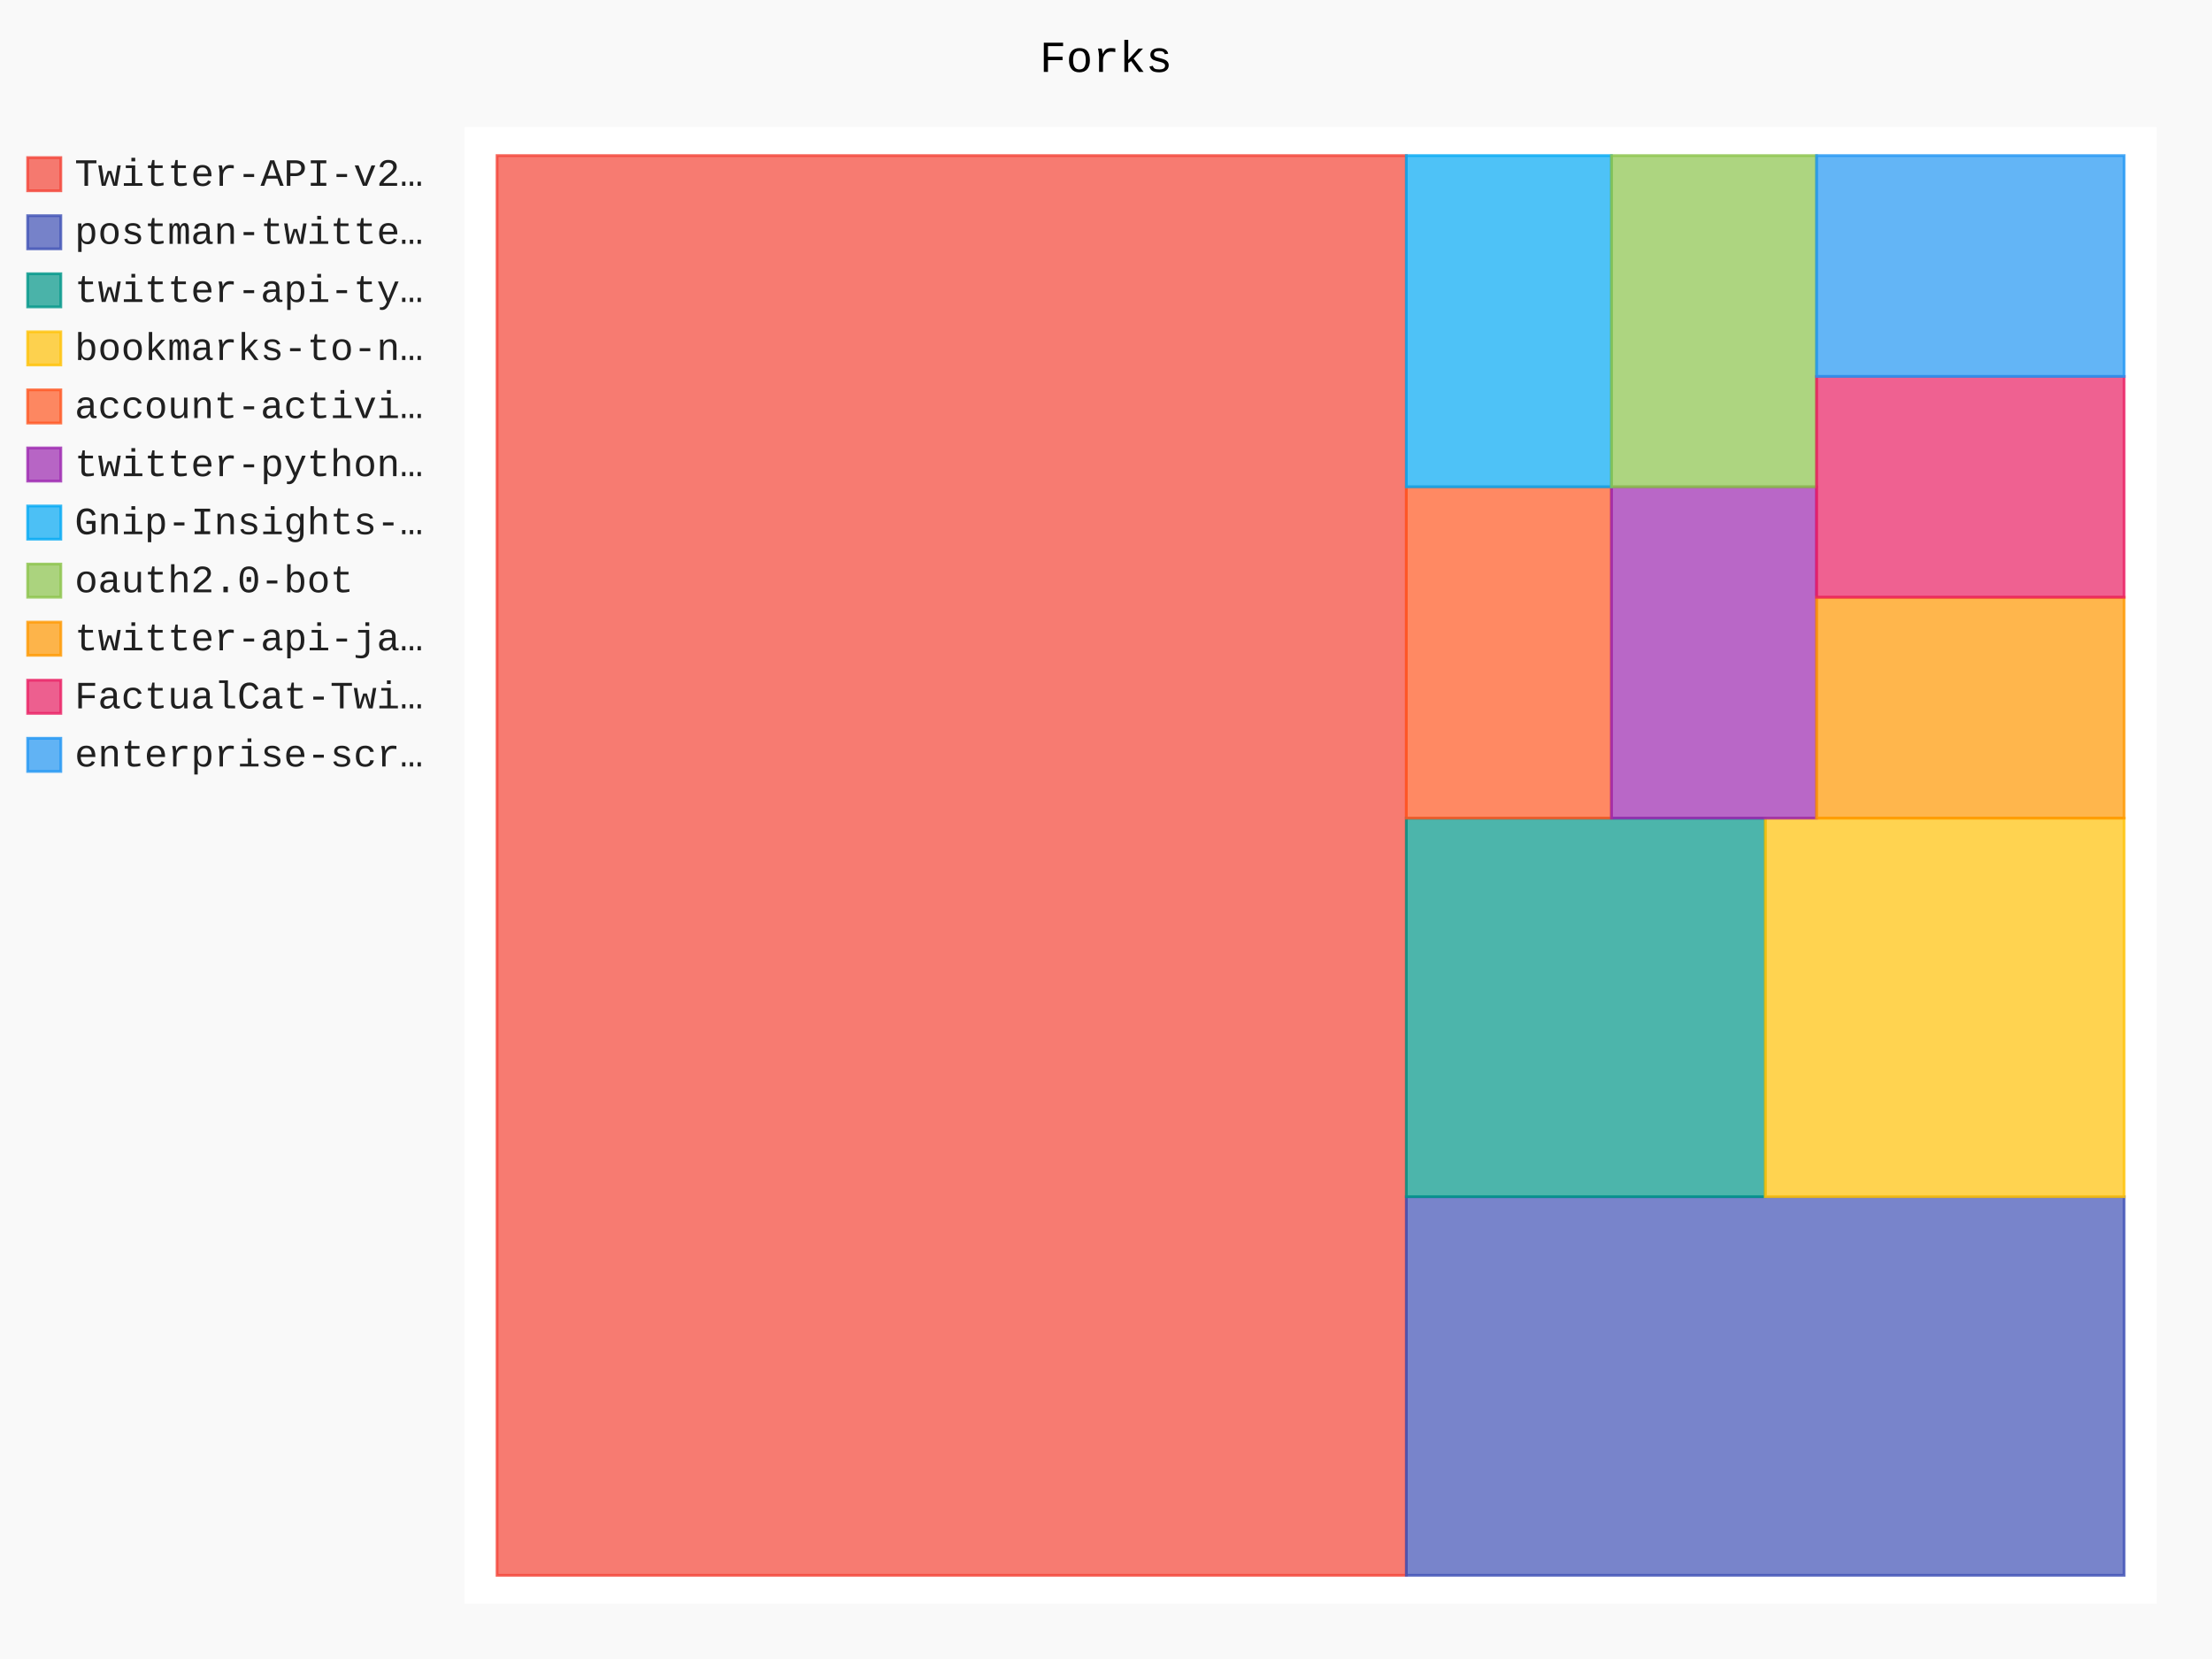
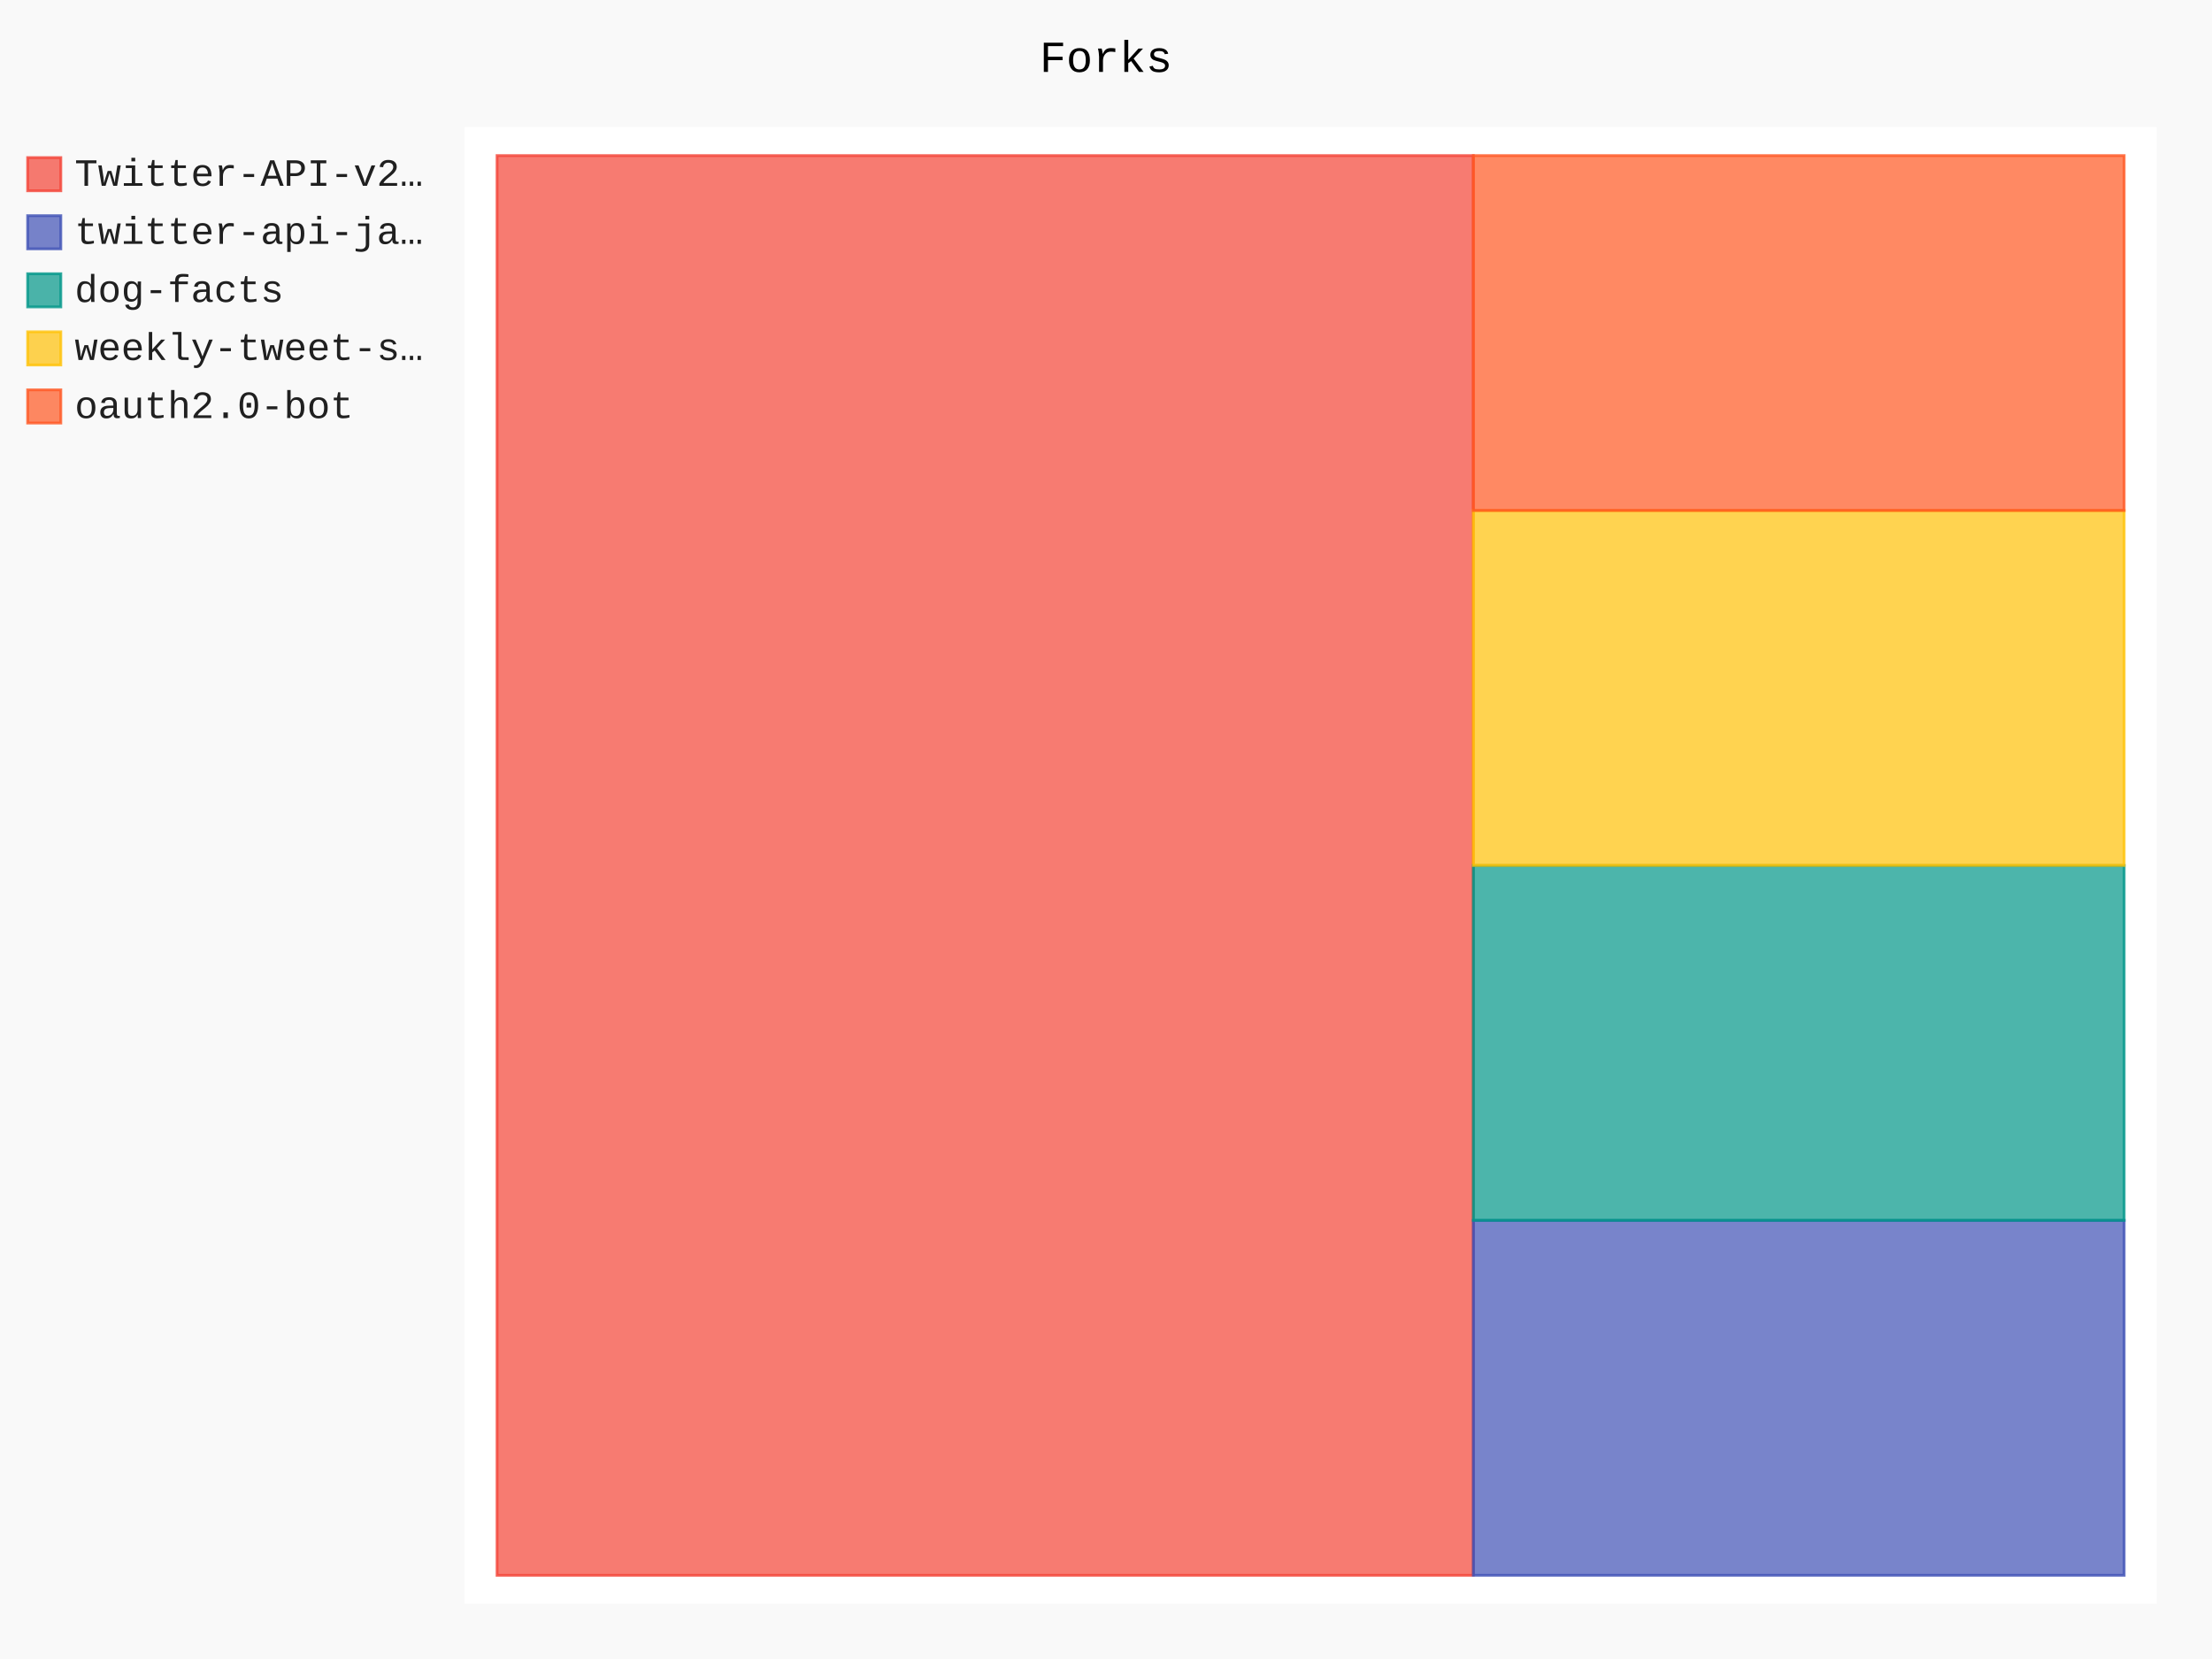
- <svg xmlns="http://www.w3.org/2000/svg" id="chart-63b8ff5c-524f-49fc-8200-2c50d5a1f4aa" class="pygal-chart" viewBox="0 0 800 600">
+ <svg xmlns="http://www.w3.org/2000/svg" id="chart-0d15176e-1174-48e1-a70f-9cc2c02fad02" class="pygal-chart" viewBox="0 0 800 600">
  <defs>
-     <style type="text/css">#chart-63b8ff5c-524f-49fc-8200-2c50d5a1f4aa{-webkit-user-select:none;-webkit-font-smoothing:antialiased;font-family:Consolas,"Liberation Mono",Menlo,Courier,monospace}#chart-63b8ff5c-524f-49fc-8200-2c50d5a1f4aa .title{font-family:Consolas,"Liberation Mono",Menlo,Courier,monospace;font-size:16px}#chart-63b8ff5c-524f-49fc-8200-2c50d5a1f4aa .legends .legend text{font-family:Consolas,"Liberation Mono",Menlo,Courier,monospace;font-size:14px}#chart-63b8ff5c-524f-49fc-8200-2c50d5a1f4aa .axis text{font-family:Consolas,"Liberation Mono",Menlo,Courier,monospace;font-size:10px}#chart-63b8ff5c-524f-49fc-8200-2c50d5a1f4aa .axis text.major{font-family:Consolas,"Liberation Mono",Menlo,Courier,monospace;font-size:10px}#chart-63b8ff5c-524f-49fc-8200-2c50d5a1f4aa .text-overlay text.value{font-family:Consolas,"Liberation Mono",Menlo,Courier,monospace;font-size:16px}#chart-63b8ff5c-524f-49fc-8200-2c50d5a1f4aa .text-overlay text.label{font-family:Consolas,"Liberation Mono",Menlo,Courier,monospace;font-size:10px}#chart-63b8ff5c-524f-49fc-8200-2c50d5a1f4aa .tooltip{font-family:Consolas,"Liberation Mono",Menlo,Courier,monospace;font-size:14px}#chart-63b8ff5c-524f-49fc-8200-2c50d5a1f4aa text.no_data{font-family:Consolas,"Liberation Mono",Menlo,Courier,monospace;font-size:64px}
- #chart-63b8ff5c-524f-49fc-8200-2c50d5a1f4aa{background-color:rgba(249,249,249,1)}#chart-63b8ff5c-524f-49fc-8200-2c50d5a1f4aa path,#chart-63b8ff5c-524f-49fc-8200-2c50d5a1f4aa line,#chart-63b8ff5c-524f-49fc-8200-2c50d5a1f4aa rect,#chart-63b8ff5c-524f-49fc-8200-2c50d5a1f4aa circle{-webkit-transition:150ms;-moz-transition:150ms;transition:150ms}#chart-63b8ff5c-524f-49fc-8200-2c50d5a1f4aa .graph &gt; .background{fill:rgba(249,249,249,1)}#chart-63b8ff5c-524f-49fc-8200-2c50d5a1f4aa .plot &gt; .background{fill:rgba(255,255,255,1)}#chart-63b8ff5c-524f-49fc-8200-2c50d5a1f4aa .graph{fill:rgba(0,0,0,.87)}#chart-63b8ff5c-524f-49fc-8200-2c50d5a1f4aa text.no_data{fill:rgba(0,0,0,1)}#chart-63b8ff5c-524f-49fc-8200-2c50d5a1f4aa .title{fill:rgba(0,0,0,1)}#chart-63b8ff5c-524f-49fc-8200-2c50d5a1f4aa .legends .legend text{fill:rgba(0,0,0,.87)}#chart-63b8ff5c-524f-49fc-8200-2c50d5a1f4aa .legends .legend:hover text{fill:rgba(0,0,0,1)}#chart-63b8ff5c-524f-49fc-8200-2c50d5a1f4aa .axis .line{stroke:rgba(0,0,0,1)}#chart-63b8ff5c-524f-49fc-8200-2c50d5a1f4aa .axis .guide.line{stroke:rgba(0,0,0,.54)}#chart-63b8ff5c-524f-49fc-8200-2c50d5a1f4aa .axis .major.line{stroke:rgba(0,0,0,.87)}#chart-63b8ff5c-524f-49fc-8200-2c50d5a1f4aa .axis text.major{fill:rgba(0,0,0,1)}#chart-63b8ff5c-524f-49fc-8200-2c50d5a1f4aa .axis.y .guides:hover .guide.line,#chart-63b8ff5c-524f-49fc-8200-2c50d5a1f4aa .line-graph .axis.x .guides:hover .guide.line,#chart-63b8ff5c-524f-49fc-8200-2c50d5a1f4aa .stackedline-graph .axis.x .guides:hover .guide.line,#chart-63b8ff5c-524f-49fc-8200-2c50d5a1f4aa .xy-graph .axis.x .guides:hover .guide.line{stroke:rgba(0,0,0,1)}#chart-63b8ff5c-524f-49fc-8200-2c50d5a1f4aa .axis .guides:hover text{fill:rgba(0,0,0,1)}#chart-63b8ff5c-524f-49fc-8200-2c50d5a1f4aa .reactive{fill-opacity:.7;stroke-opacity:.8;stroke-width:1}#chart-63b8ff5c-524f-49fc-8200-2c50d5a1f4aa .ci{stroke:rgba(0,0,0,.87)}#chart-63b8ff5c-524f-49fc-8200-2c50d5a1f4aa .reactive.active,#chart-63b8ff5c-524f-49fc-8200-2c50d5a1f4aa .active .reactive{fill-opacity:.8;stroke-opacity:.9;stroke-width:4}#chart-63b8ff5c-524f-49fc-8200-2c50d5a1f4aa .ci .reactive.active{stroke-width:1.5}#chart-63b8ff5c-524f-49fc-8200-2c50d5a1f4aa .series text{fill:rgba(0,0,0,1)}#chart-63b8ff5c-524f-49fc-8200-2c50d5a1f4aa .tooltip rect{fill:rgba(255,255,255,1);stroke:rgba(0,0,0,1);-webkit-transition:opacity 150ms;-moz-transition:opacity 150ms;transition:opacity 150ms}#chart-63b8ff5c-524f-49fc-8200-2c50d5a1f4aa .tooltip .label{fill:rgba(0,0,0,.87)}#chart-63b8ff5c-524f-49fc-8200-2c50d5a1f4aa .tooltip .label{fill:rgba(0,0,0,.87)}#chart-63b8ff5c-524f-49fc-8200-2c50d5a1f4aa .tooltip .legend{font-size:.8em;fill:rgba(0,0,0,.54)}#chart-63b8ff5c-524f-49fc-8200-2c50d5a1f4aa .tooltip .x_label{font-size:.6em;fill:rgba(0,0,0,1)}#chart-63b8ff5c-524f-49fc-8200-2c50d5a1f4aa .tooltip .xlink{font-size:.5em;text-decoration:underline}#chart-63b8ff5c-524f-49fc-8200-2c50d5a1f4aa .tooltip .value{font-size:1.5em}#chart-63b8ff5c-524f-49fc-8200-2c50d5a1f4aa .bound{font-size:.5em}#chart-63b8ff5c-524f-49fc-8200-2c50d5a1f4aa .max-value{font-size:.75em;fill:rgba(0,0,0,.54)}#chart-63b8ff5c-524f-49fc-8200-2c50d5a1f4aa .map-element{fill:rgba(255,255,255,1);stroke:rgba(0,0,0,.54) !important}#chart-63b8ff5c-524f-49fc-8200-2c50d5a1f4aa .map-element .reactive{fill-opacity:inherit;stroke-opacity:inherit}#chart-63b8ff5c-524f-49fc-8200-2c50d5a1f4aa .color-0,#chart-63b8ff5c-524f-49fc-8200-2c50d5a1f4aa .color-0 a:visited{stroke:#F44336;fill:#F44336}#chart-63b8ff5c-524f-49fc-8200-2c50d5a1f4aa .color-1,#chart-63b8ff5c-524f-49fc-8200-2c50d5a1f4aa .color-1 a:visited{stroke:#3F51B5;fill:#3F51B5}#chart-63b8ff5c-524f-49fc-8200-2c50d5a1f4aa .color-2,#chart-63b8ff5c-524f-49fc-8200-2c50d5a1f4aa .color-2 a:visited{stroke:#009688;fill:#009688}#chart-63b8ff5c-524f-49fc-8200-2c50d5a1f4aa .color-3,#chart-63b8ff5c-524f-49fc-8200-2c50d5a1f4aa .color-3 a:visited{stroke:#FFC107;fill:#FFC107}#chart-63b8ff5c-524f-49fc-8200-2c50d5a1f4aa .color-4,#chart-63b8ff5c-524f-49fc-8200-2c50d5a1f4aa .color-4 a:visited{stroke:#FF5722;fill:#FF5722}#chart-63b8ff5c-524f-49fc-8200-2c50d5a1f4aa .color-5,#chart-63b8ff5c-524f-49fc-8200-2c50d5a1f4aa .color-5 a:visited{stroke:#9C27B0;fill:#9C27B0}#chart-63b8ff5c-524f-49fc-8200-2c50d5a1f4aa .color-6,#chart-63b8ff5c-524f-49fc-8200-2c50d5a1f4aa .color-6 a:visited{stroke:#03A9F4;fill:#03A9F4}#chart-63b8ff5c-524f-49fc-8200-2c50d5a1f4aa .color-7,#chart-63b8ff5c-524f-49fc-8200-2c50d5a1f4aa .color-7 a:visited{stroke:#8BC34A;fill:#8BC34A}#chart-63b8ff5c-524f-49fc-8200-2c50d5a1f4aa .color-8,#chart-63b8ff5c-524f-49fc-8200-2c50d5a1f4aa .color-8 a:visited{stroke:#FF9800;fill:#FF9800}#chart-63b8ff5c-524f-49fc-8200-2c50d5a1f4aa .color-9,#chart-63b8ff5c-524f-49fc-8200-2c50d5a1f4aa .color-9 a:visited{stroke:#E91E63;fill:#E91E63}#chart-63b8ff5c-524f-49fc-8200-2c50d5a1f4aa .color-10,#chart-63b8ff5c-524f-49fc-8200-2c50d5a1f4aa .color-10 a:visited{stroke:#2196F3;fill:#2196F3}#chart-63b8ff5c-524f-49fc-8200-2c50d5a1f4aa .text-overlay .color-0 text{fill:black}#chart-63b8ff5c-524f-49fc-8200-2c50d5a1f4aa .text-overlay .color-1 text{fill:black}#chart-63b8ff5c-524f-49fc-8200-2c50d5a1f4aa .text-overlay .color-2 text{fill:black}#chart-63b8ff5c-524f-49fc-8200-2c50d5a1f4aa .text-overlay .color-3 text{fill:black}#chart-63b8ff5c-524f-49fc-8200-2c50d5a1f4aa .text-overlay .color-4 text{fill:black}#chart-63b8ff5c-524f-49fc-8200-2c50d5a1f4aa .text-overlay .color-5 text{fill:black}#chart-63b8ff5c-524f-49fc-8200-2c50d5a1f4aa .text-overlay .color-6 text{fill:black}#chart-63b8ff5c-524f-49fc-8200-2c50d5a1f4aa .text-overlay .color-7 text{fill:black}#chart-63b8ff5c-524f-49fc-8200-2c50d5a1f4aa .text-overlay .color-8 text{fill:black}#chart-63b8ff5c-524f-49fc-8200-2c50d5a1f4aa .text-overlay .color-9 text{fill:black}#chart-63b8ff5c-524f-49fc-8200-2c50d5a1f4aa .text-overlay .color-10 text{fill:black}
- #chart-63b8ff5c-524f-49fc-8200-2c50d5a1f4aa text.no_data{text-anchor:middle}#chart-63b8ff5c-524f-49fc-8200-2c50d5a1f4aa .guide.line{fill:none}#chart-63b8ff5c-524f-49fc-8200-2c50d5a1f4aa .centered{text-anchor:middle}#chart-63b8ff5c-524f-49fc-8200-2c50d5a1f4aa .title{text-anchor:middle}#chart-63b8ff5c-524f-49fc-8200-2c50d5a1f4aa .legends .legend text{fill-opacity:1}#chart-63b8ff5c-524f-49fc-8200-2c50d5a1f4aa .axis.x text{text-anchor:middle}#chart-63b8ff5c-524f-49fc-8200-2c50d5a1f4aa .axis.x:not(.web) text[transform]{text-anchor:start}#chart-63b8ff5c-524f-49fc-8200-2c50d5a1f4aa .axis.x:not(.web) text[transform].backwards{text-anchor:end}#chart-63b8ff5c-524f-49fc-8200-2c50d5a1f4aa .axis.y text{text-anchor:end}#chart-63b8ff5c-524f-49fc-8200-2c50d5a1f4aa .axis.y text[transform].backwards{text-anchor:start}#chart-63b8ff5c-524f-49fc-8200-2c50d5a1f4aa .axis.y2 text{text-anchor:start}#chart-63b8ff5c-524f-49fc-8200-2c50d5a1f4aa .axis.y2 text[transform].backwards{text-anchor:end}#chart-63b8ff5c-524f-49fc-8200-2c50d5a1f4aa .axis .guide.line{stroke-dasharray:4,4;stroke:black}#chart-63b8ff5c-524f-49fc-8200-2c50d5a1f4aa .axis .major.guide.line{stroke-dasharray:6,6;stroke:black}#chart-63b8ff5c-524f-49fc-8200-2c50d5a1f4aa .horizontal .axis.y .guide.line,#chart-63b8ff5c-524f-49fc-8200-2c50d5a1f4aa .horizontal .axis.y2 .guide.line,#chart-63b8ff5c-524f-49fc-8200-2c50d5a1f4aa .vertical .axis.x .guide.line{opacity:0}#chart-63b8ff5c-524f-49fc-8200-2c50d5a1f4aa .horizontal .axis.always_show .guide.line,#chart-63b8ff5c-524f-49fc-8200-2c50d5a1f4aa .vertical .axis.always_show .guide.line{opacity:1 !important}#chart-63b8ff5c-524f-49fc-8200-2c50d5a1f4aa .axis.y .guides:hover .guide.line,#chart-63b8ff5c-524f-49fc-8200-2c50d5a1f4aa .axis.y2 .guides:hover .guide.line,#chart-63b8ff5c-524f-49fc-8200-2c50d5a1f4aa .axis.x .guides:hover .guide.line{opacity:1}#chart-63b8ff5c-524f-49fc-8200-2c50d5a1f4aa .axis .guides:hover text{opacity:1}#chart-63b8ff5c-524f-49fc-8200-2c50d5a1f4aa .nofill{fill:none}#chart-63b8ff5c-524f-49fc-8200-2c50d5a1f4aa .subtle-fill{fill-opacity:.2}#chart-63b8ff5c-524f-49fc-8200-2c50d5a1f4aa .dot{stroke-width:1px;fill-opacity:1;stroke-opacity:1}#chart-63b8ff5c-524f-49fc-8200-2c50d5a1f4aa .dot.active{stroke-width:5px}#chart-63b8ff5c-524f-49fc-8200-2c50d5a1f4aa .dot.negative{fill:transparent}#chart-63b8ff5c-524f-49fc-8200-2c50d5a1f4aa text,#chart-63b8ff5c-524f-49fc-8200-2c50d5a1f4aa tspan{stroke:none !important}#chart-63b8ff5c-524f-49fc-8200-2c50d5a1f4aa .series text.active{opacity:1}#chart-63b8ff5c-524f-49fc-8200-2c50d5a1f4aa .tooltip rect{fill-opacity:.95;stroke-width:.5}#chart-63b8ff5c-524f-49fc-8200-2c50d5a1f4aa .tooltip text{fill-opacity:1}#chart-63b8ff5c-524f-49fc-8200-2c50d5a1f4aa .showable{visibility:hidden}#chart-63b8ff5c-524f-49fc-8200-2c50d5a1f4aa .showable.shown{visibility:visible}#chart-63b8ff5c-524f-49fc-8200-2c50d5a1f4aa .gauge-background{fill:rgba(229,229,229,1);stroke:none}#chart-63b8ff5c-524f-49fc-8200-2c50d5a1f4aa .bg-lines{stroke:rgba(249,249,249,1);stroke-width:2px}</style>
+     <style type="text/css">#chart-0d15176e-1174-48e1-a70f-9cc2c02fad02{-webkit-user-select:none;-webkit-font-smoothing:antialiased;font-family:Consolas,"Liberation Mono",Menlo,Courier,monospace}#chart-0d15176e-1174-48e1-a70f-9cc2c02fad02 .title{font-family:Consolas,"Liberation Mono",Menlo,Courier,monospace;font-size:16px}#chart-0d15176e-1174-48e1-a70f-9cc2c02fad02 .legends .legend text{font-family:Consolas,"Liberation Mono",Menlo,Courier,monospace;font-size:14px}#chart-0d15176e-1174-48e1-a70f-9cc2c02fad02 .axis text{font-family:Consolas,"Liberation Mono",Menlo,Courier,monospace;font-size:10px}#chart-0d15176e-1174-48e1-a70f-9cc2c02fad02 .axis text.major{font-family:Consolas,"Liberation Mono",Menlo,Courier,monospace;font-size:10px}#chart-0d15176e-1174-48e1-a70f-9cc2c02fad02 .text-overlay text.value{font-family:Consolas,"Liberation Mono",Menlo,Courier,monospace;font-size:16px}#chart-0d15176e-1174-48e1-a70f-9cc2c02fad02 .text-overlay text.label{font-family:Consolas,"Liberation Mono",Menlo,Courier,monospace;font-size:10px}#chart-0d15176e-1174-48e1-a70f-9cc2c02fad02 .tooltip{font-family:Consolas,"Liberation Mono",Menlo,Courier,monospace;font-size:14px}#chart-0d15176e-1174-48e1-a70f-9cc2c02fad02 text.no_data{font-family:Consolas,"Liberation Mono",Menlo,Courier,monospace;font-size:64px}
+ #chart-0d15176e-1174-48e1-a70f-9cc2c02fad02{background-color:rgba(249,249,249,1)}#chart-0d15176e-1174-48e1-a70f-9cc2c02fad02 path,#chart-0d15176e-1174-48e1-a70f-9cc2c02fad02 line,#chart-0d15176e-1174-48e1-a70f-9cc2c02fad02 rect,#chart-0d15176e-1174-48e1-a70f-9cc2c02fad02 circle{-webkit-transition:150ms;-moz-transition:150ms;transition:150ms}#chart-0d15176e-1174-48e1-a70f-9cc2c02fad02 .graph &gt; .background{fill:rgba(249,249,249,1)}#chart-0d15176e-1174-48e1-a70f-9cc2c02fad02 .plot &gt; .background{fill:rgba(255,255,255,1)}#chart-0d15176e-1174-48e1-a70f-9cc2c02fad02 .graph{fill:rgba(0,0,0,.87)}#chart-0d15176e-1174-48e1-a70f-9cc2c02fad02 text.no_data{fill:rgba(0,0,0,1)}#chart-0d15176e-1174-48e1-a70f-9cc2c02fad02 .title{fill:rgba(0,0,0,1)}#chart-0d15176e-1174-48e1-a70f-9cc2c02fad02 .legends .legend text{fill:rgba(0,0,0,.87)}#chart-0d15176e-1174-48e1-a70f-9cc2c02fad02 .legends .legend:hover text{fill:rgba(0,0,0,1)}#chart-0d15176e-1174-48e1-a70f-9cc2c02fad02 .axis .line{stroke:rgba(0,0,0,1)}#chart-0d15176e-1174-48e1-a70f-9cc2c02fad02 .axis .guide.line{stroke:rgba(0,0,0,.54)}#chart-0d15176e-1174-48e1-a70f-9cc2c02fad02 .axis .major.line{stroke:rgba(0,0,0,.87)}#chart-0d15176e-1174-48e1-a70f-9cc2c02fad02 .axis text.major{fill:rgba(0,0,0,1)}#chart-0d15176e-1174-48e1-a70f-9cc2c02fad02 .axis.y .guides:hover .guide.line,#chart-0d15176e-1174-48e1-a70f-9cc2c02fad02 .line-graph .axis.x .guides:hover .guide.line,#chart-0d15176e-1174-48e1-a70f-9cc2c02fad02 .stackedline-graph .axis.x .guides:hover .guide.line,#chart-0d15176e-1174-48e1-a70f-9cc2c02fad02 .xy-graph .axis.x .guides:hover .guide.line{stroke:rgba(0,0,0,1)}#chart-0d15176e-1174-48e1-a70f-9cc2c02fad02 .axis .guides:hover text{fill:rgba(0,0,0,1)}#chart-0d15176e-1174-48e1-a70f-9cc2c02fad02 .reactive{fill-opacity:.7;stroke-opacity:.8;stroke-width:1}#chart-0d15176e-1174-48e1-a70f-9cc2c02fad02 .ci{stroke:rgba(0,0,0,.87)}#chart-0d15176e-1174-48e1-a70f-9cc2c02fad02 .reactive.active,#chart-0d15176e-1174-48e1-a70f-9cc2c02fad02 .active .reactive{fill-opacity:.8;stroke-opacity:.9;stroke-width:4}#chart-0d15176e-1174-48e1-a70f-9cc2c02fad02 .ci .reactive.active{stroke-width:1.5}#chart-0d15176e-1174-48e1-a70f-9cc2c02fad02 .series text{fill:rgba(0,0,0,1)}#chart-0d15176e-1174-48e1-a70f-9cc2c02fad02 .tooltip rect{fill:rgba(255,255,255,1);stroke:rgba(0,0,0,1);-webkit-transition:opacity 150ms;-moz-transition:opacity 150ms;transition:opacity 150ms}#chart-0d15176e-1174-48e1-a70f-9cc2c02fad02 .tooltip .label{fill:rgba(0,0,0,.87)}#chart-0d15176e-1174-48e1-a70f-9cc2c02fad02 .tooltip .label{fill:rgba(0,0,0,.87)}#chart-0d15176e-1174-48e1-a70f-9cc2c02fad02 .tooltip .legend{font-size:.8em;fill:rgba(0,0,0,.54)}#chart-0d15176e-1174-48e1-a70f-9cc2c02fad02 .tooltip .x_label{font-size:.6em;fill:rgba(0,0,0,1)}#chart-0d15176e-1174-48e1-a70f-9cc2c02fad02 .tooltip .xlink{font-size:.5em;text-decoration:underline}#chart-0d15176e-1174-48e1-a70f-9cc2c02fad02 .tooltip .value{font-size:1.5em}#chart-0d15176e-1174-48e1-a70f-9cc2c02fad02 .bound{font-size:.5em}#chart-0d15176e-1174-48e1-a70f-9cc2c02fad02 .max-value{font-size:.75em;fill:rgba(0,0,0,.54)}#chart-0d15176e-1174-48e1-a70f-9cc2c02fad02 .map-element{fill:rgba(255,255,255,1);stroke:rgba(0,0,0,.54) !important}#chart-0d15176e-1174-48e1-a70f-9cc2c02fad02 .map-element .reactive{fill-opacity:inherit;stroke-opacity:inherit}#chart-0d15176e-1174-48e1-a70f-9cc2c02fad02 .color-0,#chart-0d15176e-1174-48e1-a70f-9cc2c02fad02 .color-0 a:visited{stroke:#F44336;fill:#F44336}#chart-0d15176e-1174-48e1-a70f-9cc2c02fad02 .color-1,#chart-0d15176e-1174-48e1-a70f-9cc2c02fad02 .color-1 a:visited{stroke:#3F51B5;fill:#3F51B5}#chart-0d15176e-1174-48e1-a70f-9cc2c02fad02 .color-2,#chart-0d15176e-1174-48e1-a70f-9cc2c02fad02 .color-2 a:visited{stroke:#009688;fill:#009688}#chart-0d15176e-1174-48e1-a70f-9cc2c02fad02 .color-3,#chart-0d15176e-1174-48e1-a70f-9cc2c02fad02 .color-3 a:visited{stroke:#FFC107;fill:#FFC107}#chart-0d15176e-1174-48e1-a70f-9cc2c02fad02 .color-4,#chart-0d15176e-1174-48e1-a70f-9cc2c02fad02 .color-4 a:visited{stroke:#FF5722;fill:#FF5722}#chart-0d15176e-1174-48e1-a70f-9cc2c02fad02 .text-overlay .color-0 text{fill:black}#chart-0d15176e-1174-48e1-a70f-9cc2c02fad02 .text-overlay .color-1 text{fill:black}#chart-0d15176e-1174-48e1-a70f-9cc2c02fad02 .text-overlay .color-2 text{fill:black}#chart-0d15176e-1174-48e1-a70f-9cc2c02fad02 .text-overlay .color-3 text{fill:black}#chart-0d15176e-1174-48e1-a70f-9cc2c02fad02 .text-overlay .color-4 text{fill:black}
+ #chart-0d15176e-1174-48e1-a70f-9cc2c02fad02 text.no_data{text-anchor:middle}#chart-0d15176e-1174-48e1-a70f-9cc2c02fad02 .guide.line{fill:none}#chart-0d15176e-1174-48e1-a70f-9cc2c02fad02 .centered{text-anchor:middle}#chart-0d15176e-1174-48e1-a70f-9cc2c02fad02 .title{text-anchor:middle}#chart-0d15176e-1174-48e1-a70f-9cc2c02fad02 .legends .legend text{fill-opacity:1}#chart-0d15176e-1174-48e1-a70f-9cc2c02fad02 .axis.x text{text-anchor:middle}#chart-0d15176e-1174-48e1-a70f-9cc2c02fad02 .axis.x:not(.web) text[transform]{text-anchor:start}#chart-0d15176e-1174-48e1-a70f-9cc2c02fad02 .axis.x:not(.web) text[transform].backwards{text-anchor:end}#chart-0d15176e-1174-48e1-a70f-9cc2c02fad02 .axis.y text{text-anchor:end}#chart-0d15176e-1174-48e1-a70f-9cc2c02fad02 .axis.y text[transform].backwards{text-anchor:start}#chart-0d15176e-1174-48e1-a70f-9cc2c02fad02 .axis.y2 text{text-anchor:start}#chart-0d15176e-1174-48e1-a70f-9cc2c02fad02 .axis.y2 text[transform].backwards{text-anchor:end}#chart-0d15176e-1174-48e1-a70f-9cc2c02fad02 .axis .guide.line{stroke-dasharray:4,4;stroke:black}#chart-0d15176e-1174-48e1-a70f-9cc2c02fad02 .axis .major.guide.line{stroke-dasharray:6,6;stroke:black}#chart-0d15176e-1174-48e1-a70f-9cc2c02fad02 .horizontal .axis.y .guide.line,#chart-0d15176e-1174-48e1-a70f-9cc2c02fad02 .horizontal .axis.y2 .guide.line,#chart-0d15176e-1174-48e1-a70f-9cc2c02fad02 .vertical .axis.x .guide.line{opacity:0}#chart-0d15176e-1174-48e1-a70f-9cc2c02fad02 .horizontal .axis.always_show .guide.line,#chart-0d15176e-1174-48e1-a70f-9cc2c02fad02 .vertical .axis.always_show .guide.line{opacity:1 !important}#chart-0d15176e-1174-48e1-a70f-9cc2c02fad02 .axis.y .guides:hover .guide.line,#chart-0d15176e-1174-48e1-a70f-9cc2c02fad02 .axis.y2 .guides:hover .guide.line,#chart-0d15176e-1174-48e1-a70f-9cc2c02fad02 .axis.x .guides:hover .guide.line{opacity:1}#chart-0d15176e-1174-48e1-a70f-9cc2c02fad02 .axis .guides:hover text{opacity:1}#chart-0d15176e-1174-48e1-a70f-9cc2c02fad02 .nofill{fill:none}#chart-0d15176e-1174-48e1-a70f-9cc2c02fad02 .subtle-fill{fill-opacity:.2}#chart-0d15176e-1174-48e1-a70f-9cc2c02fad02 .dot{stroke-width:1px;fill-opacity:1;stroke-opacity:1}#chart-0d15176e-1174-48e1-a70f-9cc2c02fad02 .dot.active{stroke-width:5px}#chart-0d15176e-1174-48e1-a70f-9cc2c02fad02 .dot.negative{fill:transparent}#chart-0d15176e-1174-48e1-a70f-9cc2c02fad02 text,#chart-0d15176e-1174-48e1-a70f-9cc2c02fad02 tspan{stroke:none !important}#chart-0d15176e-1174-48e1-a70f-9cc2c02fad02 .series text.active{opacity:1}#chart-0d15176e-1174-48e1-a70f-9cc2c02fad02 .tooltip rect{fill-opacity:.95;stroke-width:.5}#chart-0d15176e-1174-48e1-a70f-9cc2c02fad02 .tooltip text{fill-opacity:1}#chart-0d15176e-1174-48e1-a70f-9cc2c02fad02 .showable{visibility:hidden}#chart-0d15176e-1174-48e1-a70f-9cc2c02fad02 .showable.shown{visibility:visible}#chart-0d15176e-1174-48e1-a70f-9cc2c02fad02 .gauge-background{fill:rgba(229,229,229,1);stroke:none}#chart-0d15176e-1174-48e1-a70f-9cc2c02fad02 .bg-lines{stroke:rgba(249,249,249,1);stroke-width:2px}</style>
  </defs>
  <g class="graph treemap-graph vertical">
    <rect x="0" y="0" width="800" height="600" class="background" />
    <g transform="translate(168, 46)" class="plot">
      <rect x="0" y="0" width="612.0" height="534" class="background" />
      <g class="series serie-0 color-0">
        <g class="rects">
          <g class="rect">
-             <rect x="11.769" y="10.269" width="328.846" height="513.462" class="rect reactive tooltip-trigger" />
+             <rect x="11.769" y="10.269" width="353.077" height="513.462" class="rect reactive tooltip-trigger" />
          </g>
        </g>
      </g>
      <g class="series serie-1 color-1">
        <g class="rects">
          <g class="rect">
-             <rect x="340.615" y="386.808" width="259.615" height="136.923" class="rect reactive tooltip-trigger" />
+             <rect x="364.846" y="395.365" width="235.385" height="128.365" class="rect reactive tooltip-trigger" />
          </g>
        </g>
      </g>
      <g class="series serie-2 color-2">
        <g class="rects">
          <g class="rect">
-             <rect x="340.615" y="249.885" width="129.808" height="136.923" class="rect reactive tooltip-trigger" />
+             <rect x="364.846" y="267" width="235.385" height="128.365" class="rect reactive tooltip-trigger" />
          </g>
        </g>
      </g>
      <g class="series serie-3 color-3">
        <g class="rects">
          <g class="rect">
-             <rect x="470.423" y="249.885" width="129.808" height="136.923" class="rect reactive tooltip-trigger" />
+             <rect x="364.846" y="138.635" width="235.385" height="128.365" class="rect reactive tooltip-trigger" />
          </g>
        </g>
      </g>
      <g class="series serie-4 color-4">
        <g class="rects">
          <g class="rect">
-             <rect x="340.615" y="130.077" width="74.176" height="119.808" class="rect reactive tooltip-trigger" />
-           </g>
-         </g>
-       </g>
-       <g class="series serie-5 color-5">
-         <g class="rects">
-           <g class="rect">
-             <rect x="414.791" y="130.077" width="74.176" height="119.808" class="rect reactive tooltip-trigger" />
-           </g>
-         </g>
-       </g>
-       <g class="series serie-6 color-6">
-         <g class="rects">
-           <g class="rect">
-             <rect x="340.615" y="10.269" width="74.176" height="119.808" class="rect reactive tooltip-trigger" />
-           </g>
-         </g>
-       </g>
-       <g class="series serie-7 color-7">
-         <g class="rects">
-           <g class="rect">
-             <rect x="414.791" y="10.269" width="74.176" height="119.808" class="rect reactive tooltip-trigger" />
-           </g>
-         </g>
-       </g>
-       <g class="series serie-8 color-8">
-         <g class="rects">
-           <g class="rect">
-             <rect x="488.967" y="170.013" width="111.264" height="79.872" class="rect reactive tooltip-trigger" />
-           </g>
-         </g>
-       </g>
-       <g class="series serie-9 color-9">
-         <g class="rects">
-           <g class="rect">
-             <rect x="488.967" y="90.141" width="111.264" height="79.872" class="rect reactive tooltip-trigger" />
-           </g>
-         </g>
-       </g>
-       <g class="series serie-10 color-10">
-         <g class="rects">
-           <g class="rect">
-             <rect x="488.967" y="10.269" width="111.264" height="79.872" class="rect reactive tooltip-trigger" />
+             <rect x="364.846" y="10.269" width="235.385" height="128.365" class="rect reactive tooltip-trigger" />
          </g>
        </g>
      </g>
    </g>
    <g class="titles">
      <text x="400.0" y="26" class="title plot_title">Forks</text>
    </g>
    <g transform="translate(168, 46)" class="plot overlay">
      <g class="series serie-0 color-0" />
      <g class="series serie-1 color-1" />
      <g class="series serie-2 color-2" />
      <g class="series serie-3 color-3" />
      <g class="series serie-4 color-4" />
-       <g class="series serie-5 color-5" />
-       <g class="series serie-6 color-6" />
-       <g class="series serie-7 color-7" />
-       <g class="series serie-8 color-8" />
-       <g class="series serie-9 color-9" />
-       <g class="series serie-10 color-10" />
    </g>
    <g transform="translate(168, 46)" class="plot text-overlay">
      <g class="series serie-0 color-0" />
      <g class="series serie-1 color-1" />
      <g class="series serie-2 color-2" />
      <g class="series serie-3 color-3" />
      <g class="series serie-4 color-4" />
-       <g class="series serie-5 color-5" />
-       <g class="series serie-6 color-6" />
-       <g class="series serie-7 color-7" />
-       <g class="series serie-8 color-8" />
-       <g class="series serie-9 color-9" />
-       <g class="series serie-10 color-10" />
    </g>
    <g transform="translate(168, 46)" class="plot tooltip-overlay">
      <g transform="translate(0 0)" style="opacity: 0" class="tooltip">
        <rect rx="0" ry="0" width="0" height="0" class="tooltip-box" />
        <g class="text" />
      </g>
    </g>
    <g transform="translate(10, 56)" class="legends">
      <g id="activate-serie-0" class="legend reactive activate-serie">
        <rect x="0.0" y="1.0" width="12" height="12" class="color-0 reactive" />
        <text x="17.0" y="11.2">Twitter-API-v2…</text>
      </g>
      <g id="activate-serie-1" class="legend reactive activate-serie">
        <rect x="0.0" y="22.0" width="12" height="12" class="color-1 reactive" />
-         <text x="17.0" y="32.2">postman-twitte…</text>
+         <text x="17.0" y="32.2">twitter-api-ja…</text>
      </g>
      <g id="activate-serie-2" class="legend reactive activate-serie">
        <rect x="0.0" y="43.0" width="12" height="12" class="color-2 reactive" />
-         <text x="17.0" y="53.2">twitter-api-ty…</text>
+         <text x="17.0" y="53.2">dog-facts</text>
      </g>
      <g id="activate-serie-3" class="legend reactive activate-serie">
        <rect x="0.0" y="64.0" width="12" height="12" class="color-3 reactive" />
-         <text x="17.0" y="74.2">bookmarks-to-n…</text>
+         <text x="17.0" y="74.2">weekly-tweet-s…</text>
      </g>
      <g id="activate-serie-4" class="legend reactive activate-serie">
        <rect x="0.0" y="85.0" width="12" height="12" class="color-4 reactive" />
-         <text x="17.0" y="95.2">account-activi…</text>
-       </g>
-       <g id="activate-serie-5" class="legend reactive activate-serie">
-         <rect x="0.0" y="106.0" width="12" height="12" class="color-5 reactive" />
-         <text x="17.0" y="116.2">twitter-python…</text>
-       </g>
-       <g id="activate-serie-6" class="legend reactive activate-serie">
-         <rect x="0.0" y="127.0" width="12" height="12" class="color-6 reactive" />
-         <text x="17.0" y="137.2">Gnip-Insights-…</text>
-       </g>
-       <g id="activate-serie-7" class="legend reactive activate-serie">
-         <rect x="0.0" y="148.0" width="12" height="12" class="color-7 reactive" />
-         <text x="17.0" y="158.2">oauth2.0-bot</text>
-       </g>
-       <g id="activate-serie-8" class="legend reactive activate-serie">
-         <rect x="0.0" y="169.0" width="12" height="12" class="color-8 reactive" />
-         <text x="17.0" y="179.2">twitter-api-ja…</text>
-       </g>
-       <g id="activate-serie-9" class="legend reactive activate-serie">
-         <rect x="0.0" y="190.0" width="12" height="12" class="color-9 reactive" />
-         <text x="17.0" y="200.2">FactualCat-Twi…</text>
-       </g>
-       <g id="activate-serie-10" class="legend reactive activate-serie">
-         <rect x="0.0" y="211.0" width="12" height="12" class="color-10 reactive" />
-         <text x="17.0" y="221.2">enterprise-scr…</text>
+         <text x="17.0" y="95.2">oauth2.0-bot</text>
      </g>
    </g>
    <g transform="translate(790, 56)" class="legends" />
  </g>
</svg>
